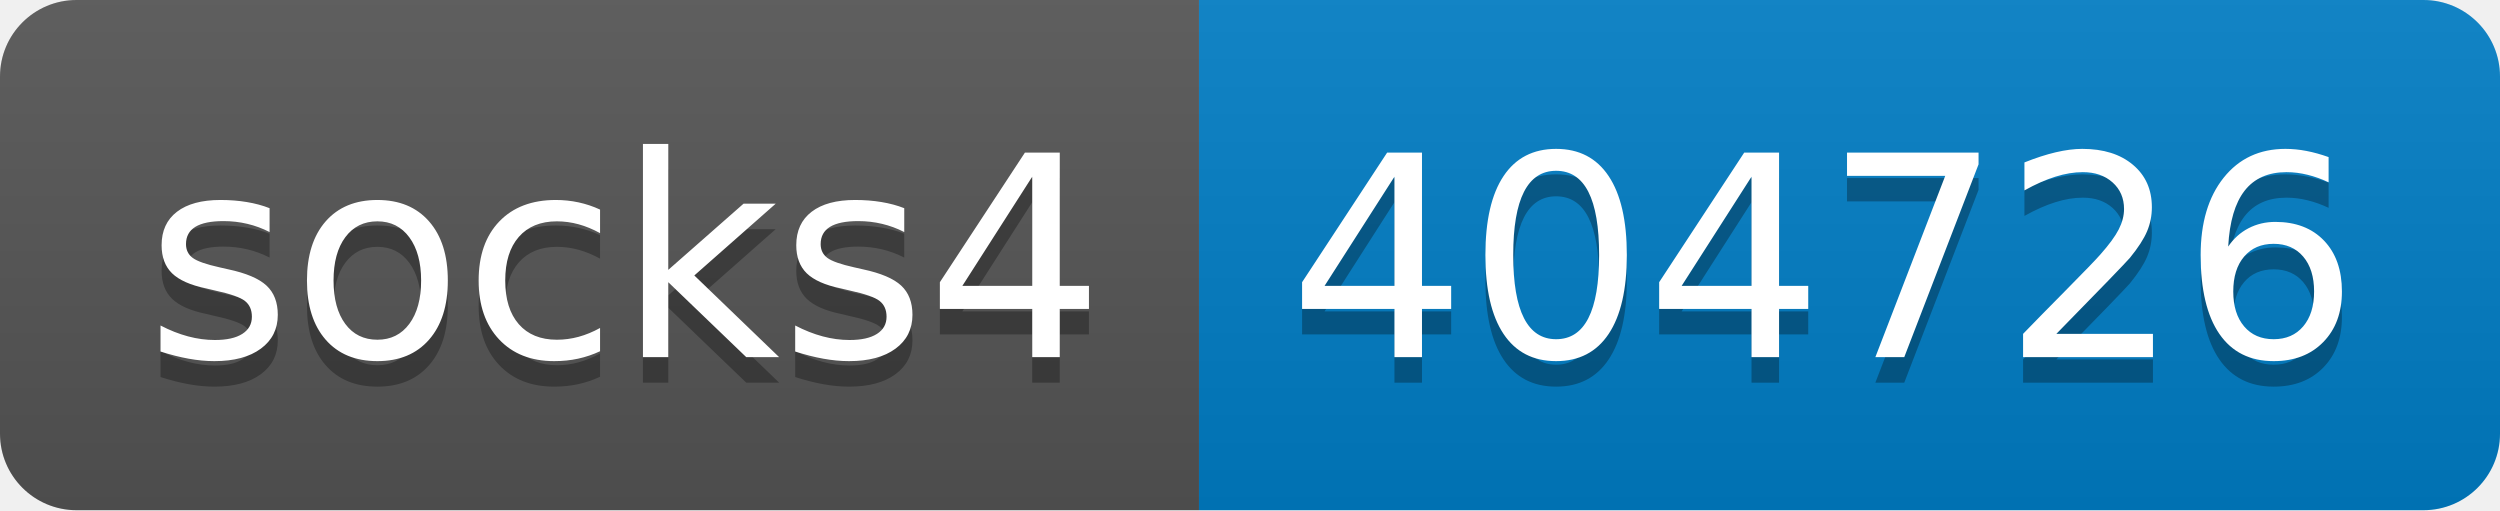
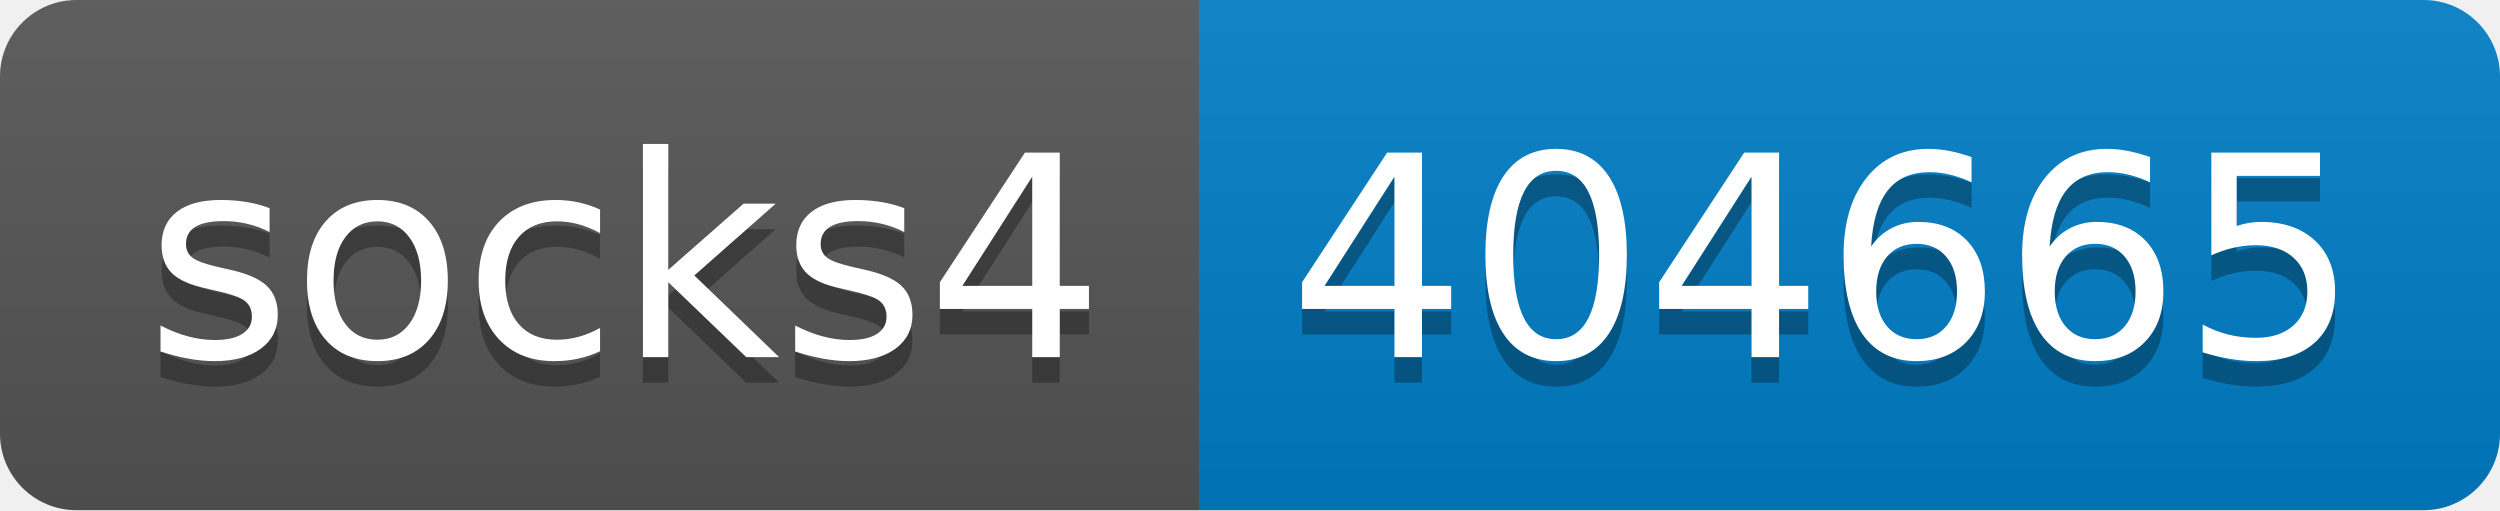
- <svg xmlns="http://www.w3.org/2000/svg" width="98" height="20" role="img" aria-label="socks4: 404726">
+ <svg xmlns="http://www.w3.org/2000/svg" width="98" height="20" role="img" aria-label="socks4: 404665">
  <linearGradient id="s" x2="0" y2="100%">
    <stop offset="0" stop-color="#bbb" stop-opacity=".1" />
    <stop offset="1" stop-opacity=".1" />
  </linearGradient>
  <clipPath id="r">
    <rect width="98" height="20" rx="3" fill="#fff" />
  </clipPath>
  <g clip-path="url(#r)">
    <rect width="47" height="20" fill="#555" />
    <rect x="47" width="51" height="20" fill="#007ec6" />
    <rect width="98" height="20" fill="url(#s)" />
  </g>
  <g fill="#fff" text-anchor="middle" font-family="Verdana,Geneva,DejaVu Sans,sans-serif" text-rendering="geometricPrecision" font-size="110">
    <text aria-hidden="true" x="245" y="150" fill="#010101" fill-opacity=".3" transform="scale(.1)" textLength="370">socks4</text>
    <text x="245" y="140" transform="scale(.1)" fill="#fff" textLength="370">socks4</text>
-     <text aria-hidden="true" x="715" y="150" fill="#010101" fill-opacity=".3" transform="scale(.1)" textLength="410">404726</text>
-     <text x="715" y="140" transform="scale(.1)" fill="#fff" textLength="410">404726</text>
+     <text aria-hidden="true" x="715" y="150" fill="#010101" fill-opacity=".3" transform="scale(.1)" textLength="410">404665</text>
+     <text x="715" y="140" transform="scale(.1)" fill="#fff" textLength="410">404665</text>
  </g>
</svg>
